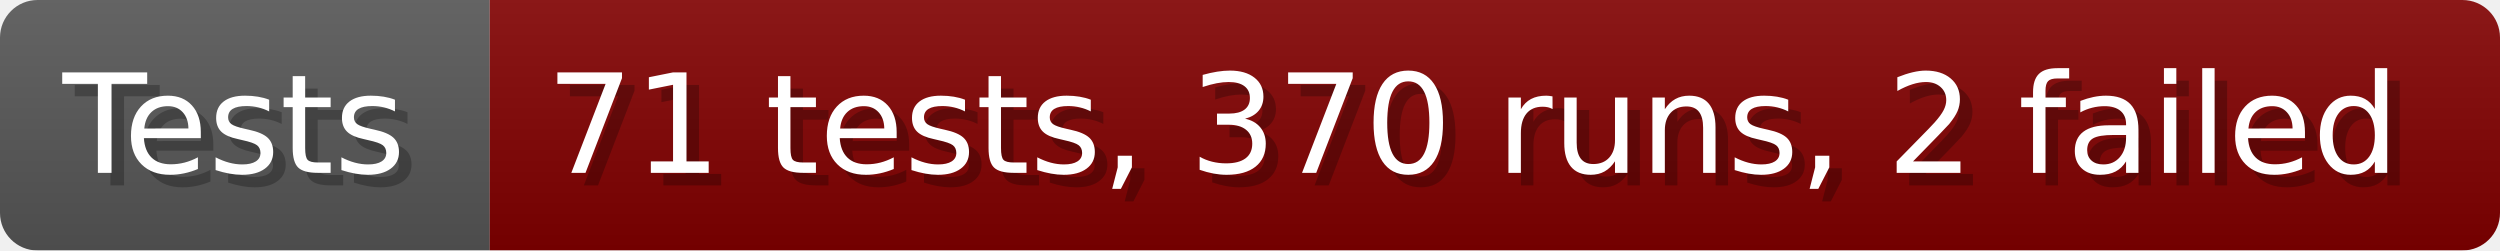
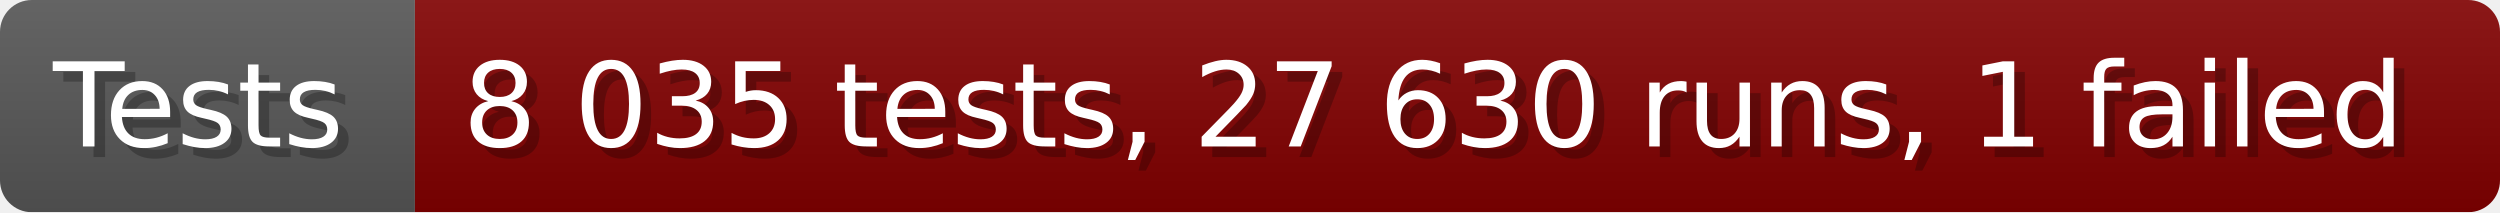
- <svg xmlns="http://www.w3.org/2000/svg" width="199.6" height="20" viewBox="0 0 1996 200" role="img" aria-label="Tests: 71 tests, 370 runs, 2 failed">
+ <svg xmlns="http://www.w3.org/2000/svg" width="235.6" height="20" viewBox="0 0 2356 200" role="img" aria-label="Tests: 8 035 tests, 27 630 runs, 1 failed">
  <linearGradient id="a" x2="0" y2="100%">
    <stop offset="0" stop-opacity=".1" stop-color="#EEE" />
    <stop offset="1" stop-opacity=".1" />
  </linearGradient>
  <mask id="m">
-     <rect width="1996" height="200" rx="30" fill="#FFF" />
+     <rect width="2356" height="200" rx="30" fill="#FFF" />
  </mask>
  <g mask="url(#m)">
    <rect width="391" height="200" fill="#555" />
-     <rect width="1605" height="200" fill="#800000" x="391" />
-     <rect width="1996" height="200" fill="url(#a)" />
+     <rect width="1965" height="200" fill="#800000" x="391" />
+     <rect width="2356" height="200" fill="url(#a)" />
  </g>
  <g aria-hidden="true" fill="#fff" text-anchor="start" font-family="Verdana,DejaVu Sans,sans-serif" font-size="110">
    <text x="60" y="148" textLength="291" fill="#000" opacity="0.25">Tests</text>
    <text x="50" y="138" textLength="291">Tests</text>
-     <text x="446" y="148" textLength="1505" fill="#000" opacity="0.25">71 tests, 370 runs, 2 failed</text>
-     <text x="436" y="138" textLength="1505">71 tests, 370 runs, 2 failed</text>
+     <text x="446" y="148" textLength="1865" fill="#000" opacity="0.25">8 035 tests, 27 630 runs, 1 failed</text>
+     <text x="436" y="138" textLength="1865">8 035 tests, 27 630 runs, 1 failed</text>
  </g>
</svg>
